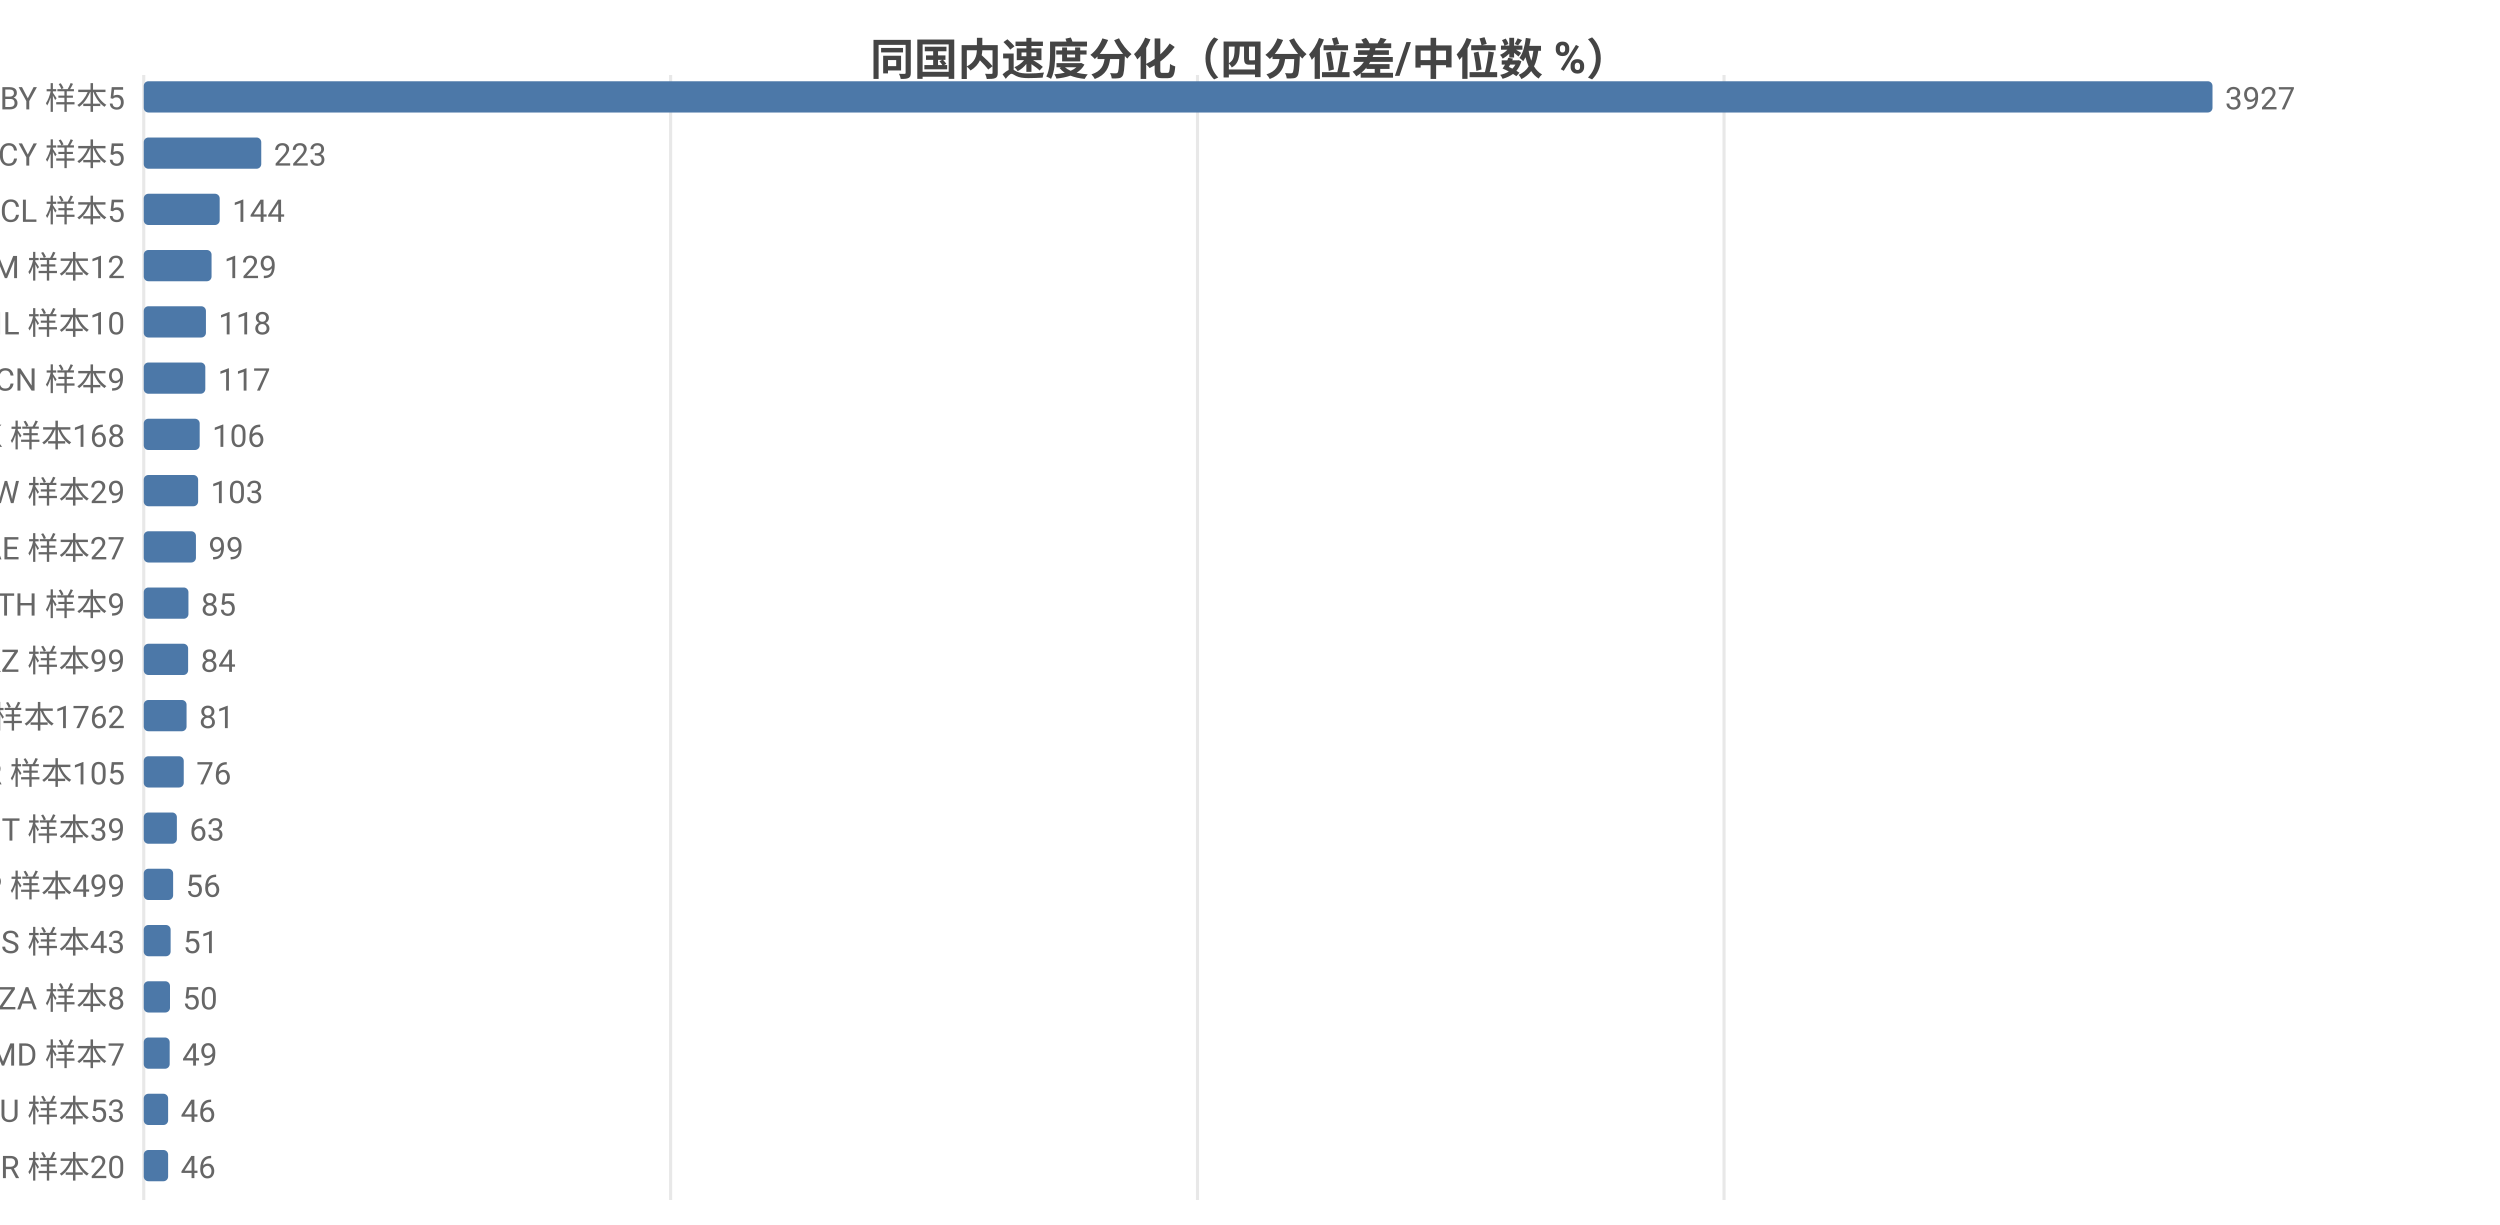
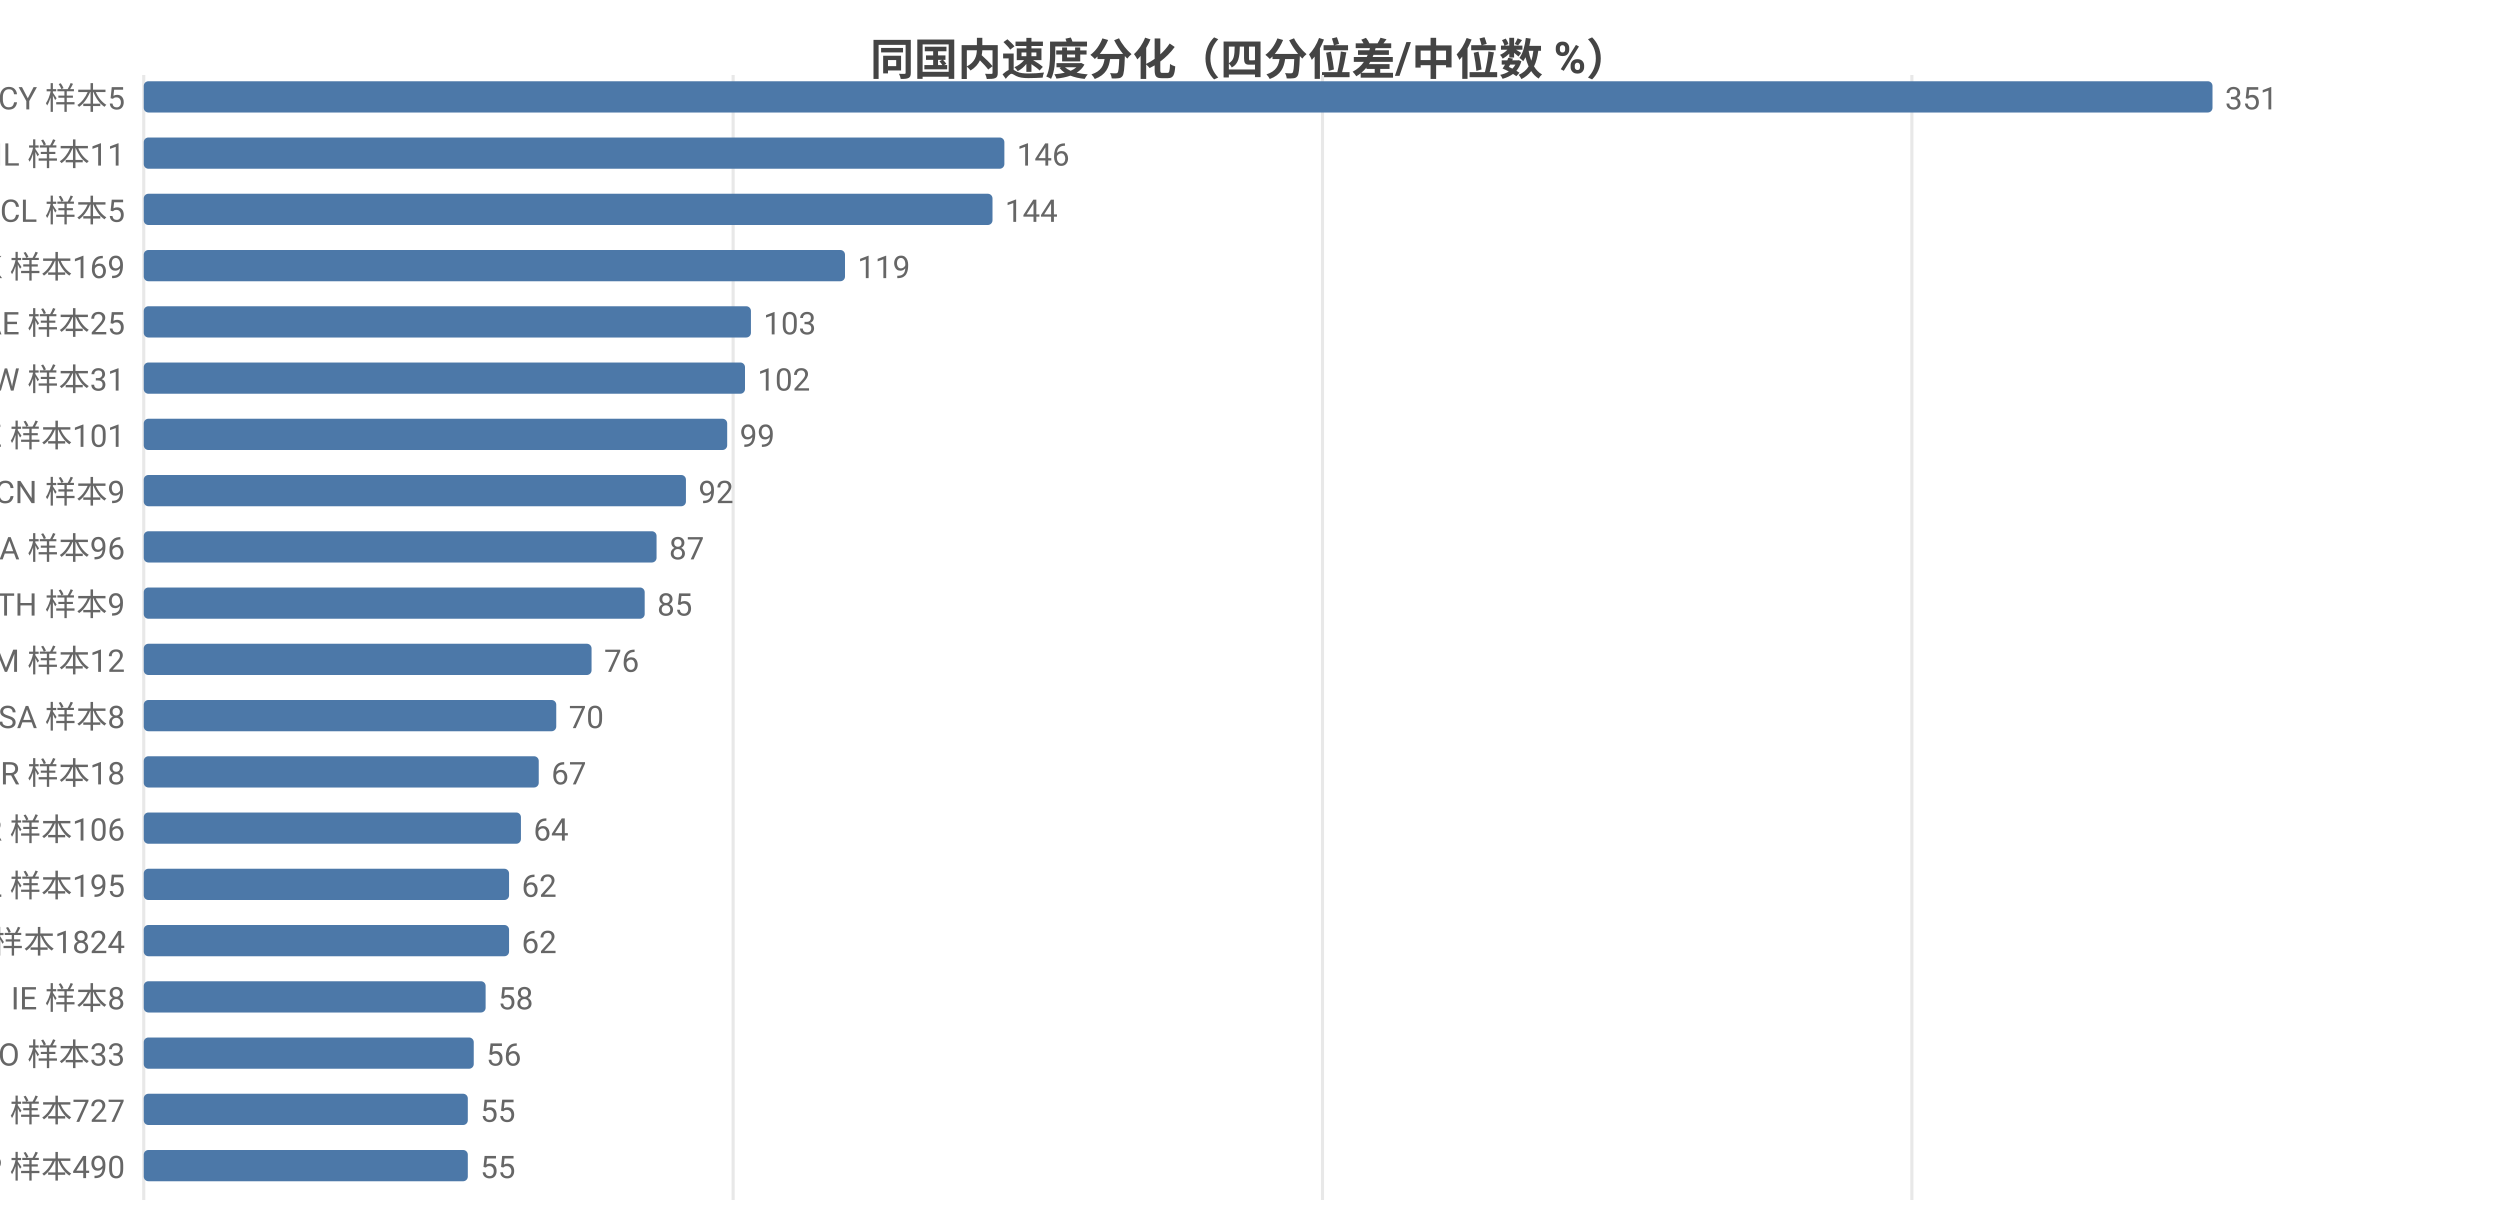
<svg xmlns="http://www.w3.org/2000/svg" width="800" height="392" viewBox="0 0 800 392">
  <rect width="800" height="392" fill="#ffffff" />
  <style>text{font-family:system-ui,-apple-system,'Segoe UI',Roboto,'PingFang SC','Microsoft YaHei','Noto Sans CJK SC',sans-serif}.g{stroke:#e8e8e8;stroke-width:1}.a{stroke:#999;stroke-width:1}.t{font-size:10px;fill:#666}.m{font-size:10px;text-anchor:middle;fill:#666}.e{font-size:10px;text-anchor:end;fill:#666}.l{font-size:11px;fill:#333}.tt{font-size:14px;font-weight:600;text-anchor:middle;fill:#444}.em{font-size:13px;text-anchor:middle;fill:#999}</style>
  <text class="tt" x="400.0" y="24">同国内速度分化（四分位差/中位数 %）</text>
  <line class="g" x1="46" y1="24" x2="46" y2="384" />
-   <line class="g" x1="214.6" y1="24" x2="214.6" y2="384" />
-   <line class="g" x1="383.2" y1="24" x2="383.2" y2="384" />
-   <line class="g" x1="551.7" y1="24" x2="551.7" y2="384" />
-   <text class="e" x="40" y="35">BY 样本5</text>
+   <line class="g" x1="234.6" y1="24" x2="234.6" y2="384" />
+   <line class="g" x1="423.2" y1="24" x2="423.2" y2="384" />
+   <line class="g" x1="611.8" y1="24" x2="611.8" y2="384" />
+   <text class="e" x="40" y="35">CY 样本5</text>
  <rect x="46" y="26" width="662" height="10" fill="#4c78a8" rx="1.5" />
-   <text class="t" x="712" y="35">3927</text>
-   <text class="e" x="40" y="53">CY 样本5</text>
-   <rect x="46" y="44" width="37.6" height="10" fill="#4c78a8" rx="1.5" />
-   <text class="t" x="87.6" y="53">223</text>
+   <text class="t" x="712" y="35">351</text>
+   <text class="e" x="40" y="53">IL 样本11</text>
+   <rect x="46" y="44" width="275.4" height="10" fill="#4c78a8" rx="1.5" />
+   <text class="t" x="325.4" y="53">146</text>
  <text class="e" x="40" y="71">CL 样本5</text>
-   <rect x="46" y="62" width="24.3" height="10" fill="#4c78a8" rx="1.5" />
-   <text class="t" x="74.3" y="71">144</text>
-   <text class="e" x="40" y="89">AM 样本12</text>
-   <rect x="46" y="80" width="21.7" height="10" fill="#4c78a8" rx="1.5" />
-   <text class="t" x="71.7" y="89">129</text>
-   <text class="e" x="40" y="107">IL 样本10</text>
-   <rect x="46" y="98" width="19.9" height="10" fill="#4c78a8" rx="1.5" />
-   <text class="t" x="69.9" y="107">118</text>
-   <text class="e" x="40" y="125">CN 样本9</text>
-   <rect x="46" y="116" width="19.7" height="10" fill="#4c78a8" rx="1.5" />
-   <text class="t" x="69.7" y="125">117</text>
-   <text class="e" x="40" y="143">HK 样本168</text>
-   <rect x="46" y="134" width="17.9" height="10" fill="#4c78a8" rx="1.5" />
-   <text class="t" x="67.9" y="143">106</text>
-   <text class="e" x="40" y="161">TW 样本29</text>
-   <rect x="46" y="152" width="17.4" height="10" fill="#4c78a8" rx="1.5" />
-   <text class="t" x="67.4" y="161">103</text>
-   <text class="e" x="40" y="179">AE 样本27</text>
-   <rect x="46" y="170" width="16.7" height="10" fill="#4c78a8" rx="1.5" />
-   <text class="t" x="66.7" y="179">99</text>
+   <rect x="46" y="62" width="271.6" height="10" fill="#4c78a8" rx="1.5" />
+   <text class="t" x="321.6" y="71">144</text>
+   <text class="e" x="40" y="89">HK 样本169</text>
+   <rect x="46" y="80" width="224.4" height="10" fill="#4c78a8" rx="1.5" />
+   <text class="t" x="274.4" y="89">119</text>
+   <text class="e" x="40" y="107">AE 样本25</text>
+   <rect x="46" y="98" width="194.3" height="10" fill="#4c78a8" rx="1.5" />
+   <text class="t" x="244.3" y="107">103</text>
+   <text class="e" x="40" y="125">TW 样本31</text>
+   <rect x="46" y="116" width="192.4" height="10" fill="#4c78a8" rx="1.5" />
+   <text class="t" x="242.4" y="125">102</text>
+   <text class="e" x="40" y="143">KZ 样本101</text>
+   <rect x="46" y="134" width="186.7" height="10" fill="#4c78a8" rx="1.5" />
+   <text class="t" x="236.7" y="143">99</text>
+   <text class="e" x="40" y="161">CN 样本9</text>
+   <rect x="46" y="152" width="173.5" height="10" fill="#4c78a8" rx="1.5" />
+   <text class="t" x="223.5" y="161">92</text>
+   <text class="e" x="40" y="179">CA 样本96</text>
+   <rect x="46" y="170" width="164.1" height="10" fill="#4c78a8" rx="1.5" />
+   <text class="t" x="214.1" y="179">87</text>
  <text class="e" x="40" y="197">TH 样本9</text>
-   <rect x="46" y="188" width="14.3" height="10" fill="#4c78a8" rx="1.5" />
-   <text class="t" x="64.3" y="197">85</text>
-   <text class="e" x="40" y="215">KZ 样本99</text>
-   <rect x="46" y="206" width="14.2" height="10" fill="#4c78a8" rx="1.5" />
-   <text class="t" x="64.2" y="215">84</text>
-   <text class="e" x="40" y="233">US 样本1762</text>
-   <rect x="46" y="224" width="13.7" height="10" fill="#4c78a8" rx="1.5" />
-   <text class="t" x="63.7" y="233">81</text>
-   <text class="e" x="40" y="251">KR 样本105</text>
-   <rect x="46" y="242" width="12.8" height="10" fill="#4c78a8" rx="1.5" />
-   <text class="t" x="62.8" y="251">76</text>
-   <text class="e" x="40" y="269">IT 样本39</text>
-   <rect x="46" y="260" width="10.6" height="10" fill="#4c78a8" rx="1.5" />
-   <text class="t" x="60.6" y="269">63</text>
-   <text class="e" x="40" y="287">JP 样本499</text>
-   <rect x="46" y="278" width="9.4" height="10" fill="#4c78a8" rx="1.5" />
-   <text class="t" x="59.4" y="287">56</text>
-   <text class="e" x="40" y="305">ES 样本43</text>
-   <rect x="46" y="296" width="8.6" height="10" fill="#4c78a8" rx="1.5" />
-   <text class="t" x="58.6" y="305">51</text>
-   <text class="e" x="40" y="323">ZA 样本8</text>
-   <rect x="46" y="314" width="8.4" height="10" fill="#4c78a8" rx="1.5" />
-   <text class="t" x="58.4" y="323">50</text>
-   <text class="e" x="40" y="341">MD 样本7</text>
-   <rect x="46" y="332" width="8.3" height="10" fill="#4c78a8" rx="1.5" />
-   <text class="t" x="58.3" y="341">49</text>
-   <text class="e" x="40" y="359">AU 样本53</text>
-   <rect x="46" y="350" width="7.8" height="10" fill="#4c78a8" rx="1.5" />
-   <text class="t" x="57.8" y="359">46</text>
-   <text class="e" x="40" y="377">BR 样本20</text>
-   <rect x="46" y="368" width="7.8" height="10" fill="#4c78a8" rx="1.5" />
-   <text class="t" x="57.8" y="377">46</text>
+   <rect x="46" y="188" width="160.3" height="10" fill="#4c78a8" rx="1.5" />
+   <text class="t" x="210.3" y="197">85</text>
+   <text class="e" x="40" y="215">AM 样本12</text>
+   <rect x="46" y="206" width="143.3" height="10" fill="#4c78a8" rx="1.5" />
+   <text class="t" x="193.3" y="215">76</text>
+   <text class="e" x="40" y="233">SA 样本8</text>
+   <rect x="46" y="224" width="132.0" height="10" fill="#4c78a8" rx="1.5" />
+   <text class="t" x="182.0" y="233">70</text>
+   <text class="e" x="40" y="251">BR 样本18</text>
+   <rect x="46" y="242" width="126.4" height="10" fill="#4c78a8" rx="1.5" />
+   <text class="t" x="176.4" y="251">67</text>
+   <text class="e" x="40" y="269">KR 样本106</text>
+   <rect x="46" y="260" width="120.7" height="10" fill="#4c78a8" rx="1.5" />
+   <text class="t" x="170.7" y="269">64</text>
+   <text class="e" x="40" y="287">PL 样本195</text>
+   <rect x="46" y="278" width="116.9" height="10" fill="#4c78a8" rx="1.5" />
+   <text class="t" x="166.9" y="287">62</text>
+   <text class="e" x="40" y="305">US 样本1824</text>
+   <rect x="46" y="296" width="116.9" height="10" fill="#4c78a8" rx="1.5" />
+   <text class="t" x="166.9" y="305">62</text>
+   <text class="e" x="40" y="323">IE 样本8</text>
+   <rect x="46" y="314" width="109.4" height="10" fill="#4c78a8" rx="1.5" />
+   <text class="t" x="159.4" y="323">58</text>
+   <text class="e" x="40" y="341">RO 样本33</text>
+   <rect x="46" y="332" width="105.6" height="10" fill="#4c78a8" rx="1.5" />
+   <text class="t" x="155.6" y="341">56</text>
+   <text class="e" x="40" y="359">FI 样本727</text>
+   <rect x="46" y="350" width="103.7" height="10" fill="#4c78a8" rx="1.5" />
+   <text class="t" x="153.7" y="359">55</text>
+   <text class="e" x="40" y="377">JP 样本490</text>
+   <rect x="46" y="368" width="103.7" height="10" fill="#4c78a8" rx="1.5" />
+   <text class="t" x="153.7" y="377">55</text>
</svg>
